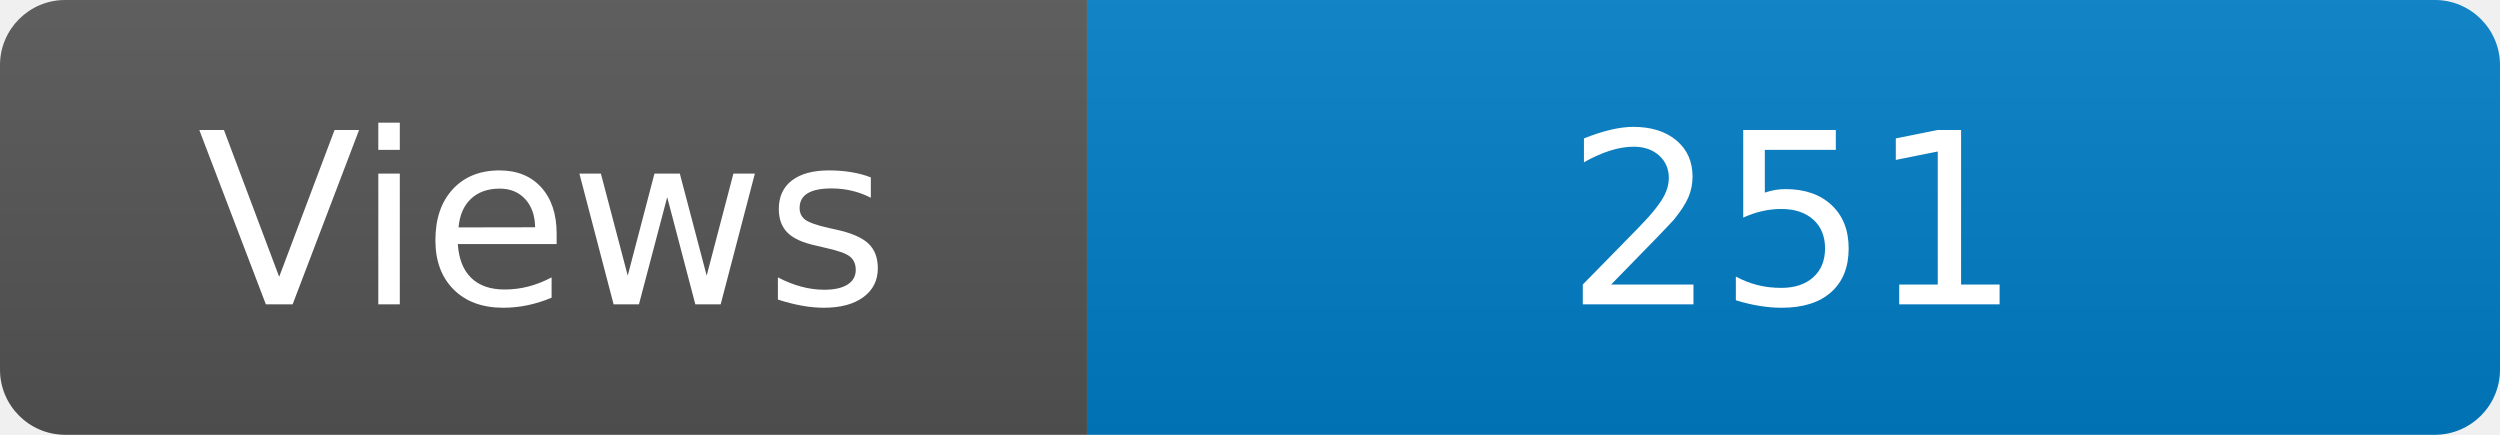
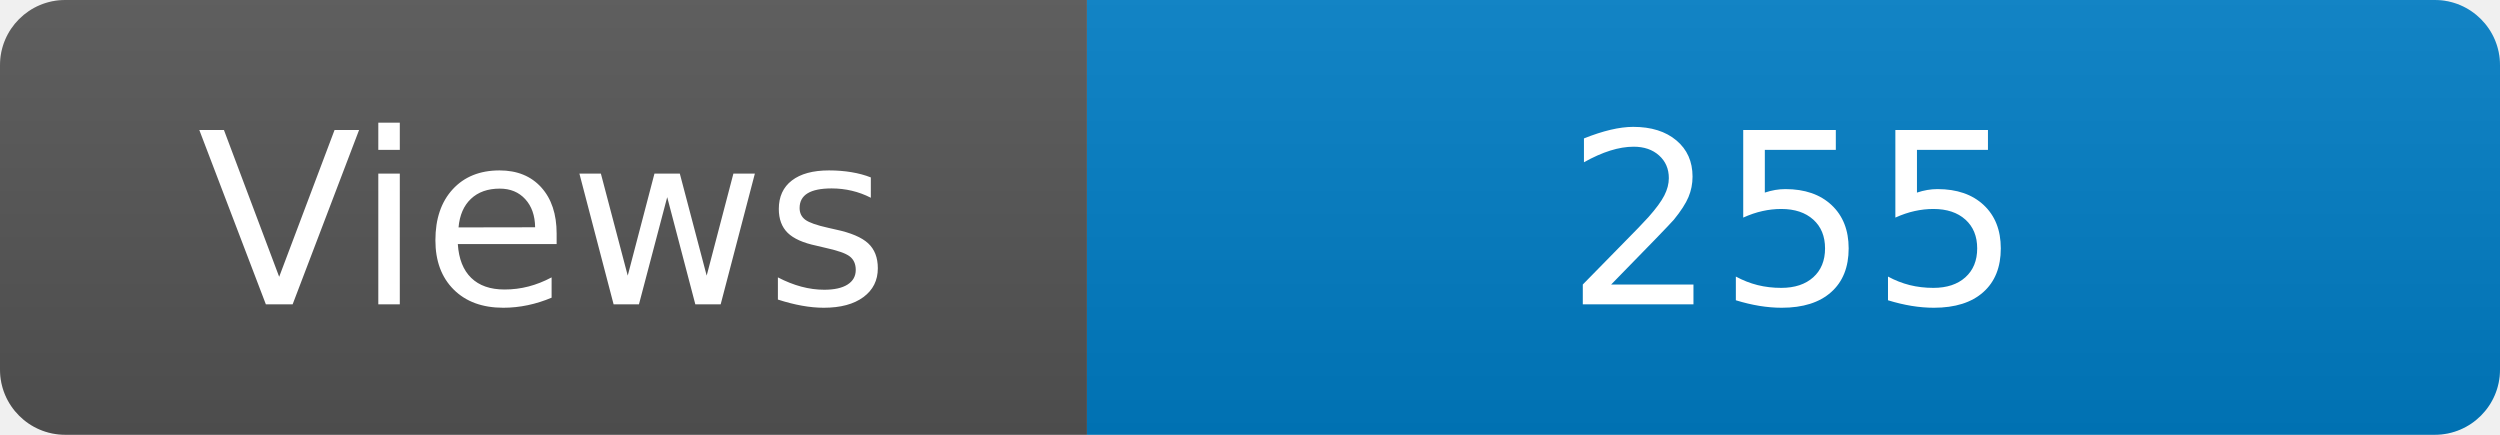
<svg xmlns="http://www.w3.org/2000/svg" width="115" height="20" role="img" aria-label="Maintained?: yes">
  <linearGradient id="s" x2="0" y2="100%">
    <stop offset="0" stop-color="#bbb" stop-opacity=".1" />
    <stop offset="1" stop-opacity=".1" />
  </linearGradient>
  <clipPath id="r">
    <rect width="115" height="20" rx="3" fill="#fff" />
  </clipPath>
  <g clip-path="url(#r)">
    <rect width="50" height="20" fill="#555" />
    <rect x="50" width="160" height="20" fill="#007ec6" />
    <rect width="115" height="20" fill="url(#s)" />
  </g>
  <g fill="#fff" text-anchor="middle" font-family="Verdana,Geneva,DejaVu Sans,sans-serif" font-size="110">
    <text x="250" y="140" transform="scale(.1)" fill="#fff">Views</text>
-     <text x="825" y="140" transform="scale(.1)" fill="#fff">251</text>
+     <text x="825" y="140" transform="scale(.1)" fill="#fff">255</text>
  </g>
</svg>
